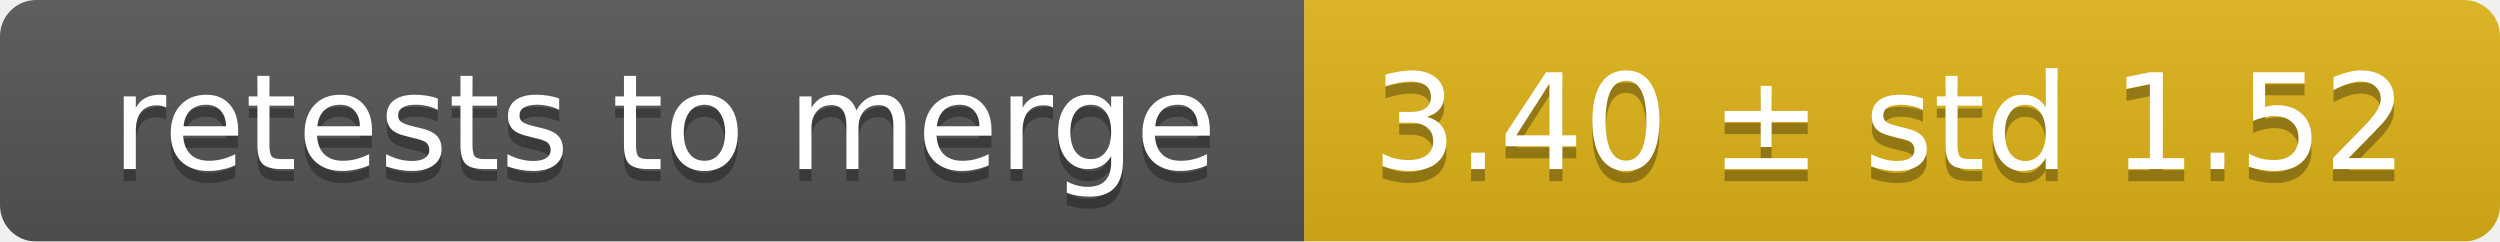
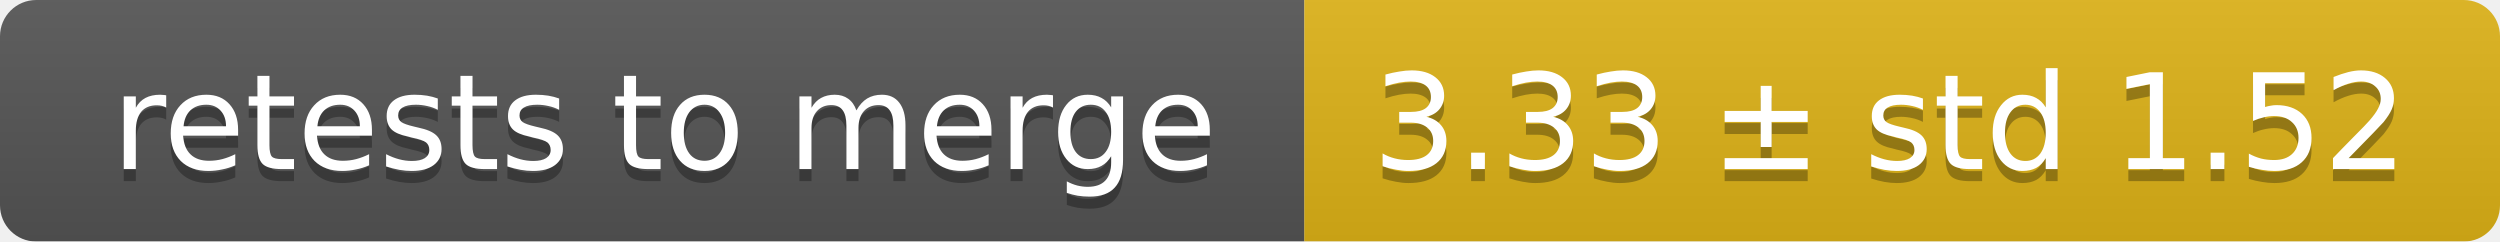
<svg xmlns="http://www.w3.org/2000/svg" width="207" height="20">
  <linearGradient id="smooth" x2="0" y2="100%">
    <stop offset="0" stop-color="#bbb" stop-opacity=".1" />
    <stop offset="1" stop-opacity=".1" />
  </linearGradient>
  <mask id="round">
    <rect width="207" height="20" rx="3" fill="#fff" />
  </mask>
  <g mask="url(#round)">
    <rect width="108" height="20" fill="#555" />
    <rect x="108" width="99" height="20" fill="#dfb317" />
    <rect width="207" height="20" fill="url(#smooth)" />
  </g>
  <g fill="#fff" text-anchor="middle" font-family="DejaVu Sans,Verdana,Geneva,sans-serif" font-size="11">
    <text x="55" y="15" fill="#010101" fill-opacity=".3">retests to merge</text>
    <text x="55" y="14">retests to merge</text>
-     <text x="156.5" y="15" fill="#010101" fill-opacity=".3">3.40 ± std 1.52</text>
-     <text x="156.5" y="14">3.40 ± std 1.52</text>
+     <text x="156.5" y="15" fill="#010101" fill-opacity=".3">3.33 ± std 1.52</text>
+     <text x="156.5" y="14">3.33 ± std 1.52</text>
  </g>
</svg>
